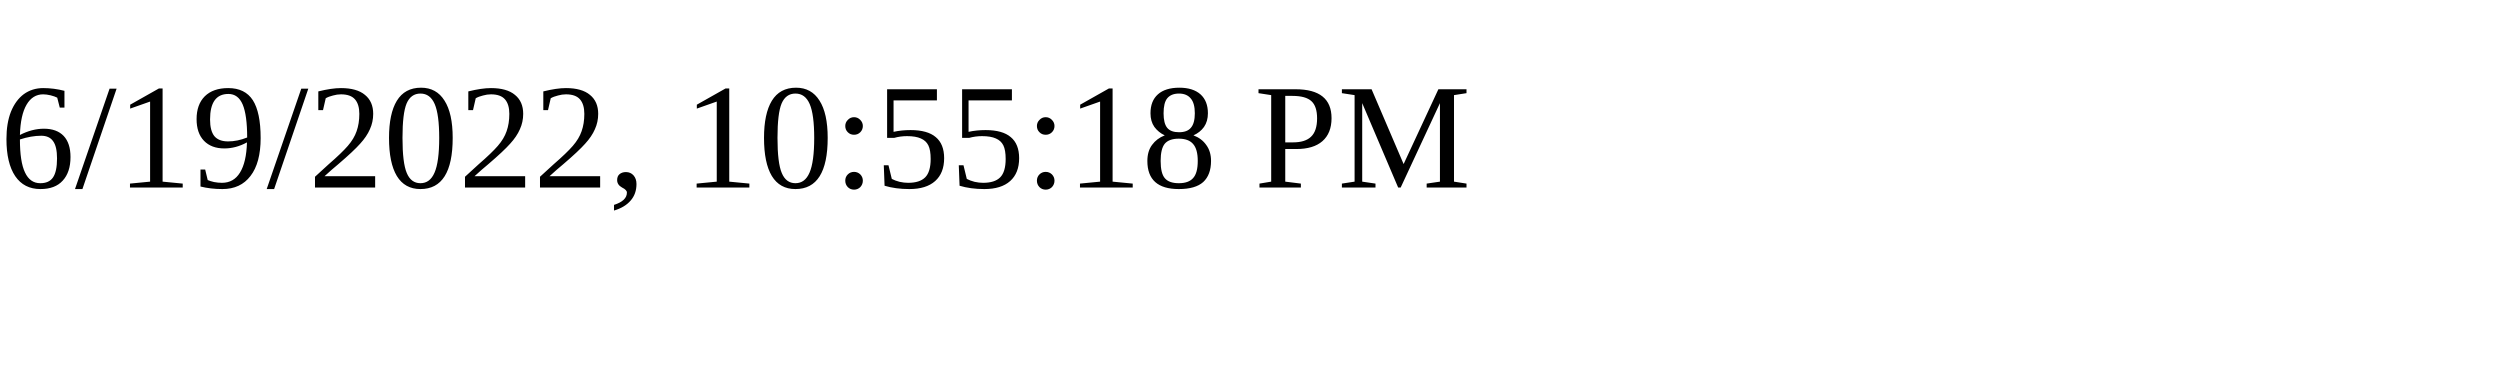
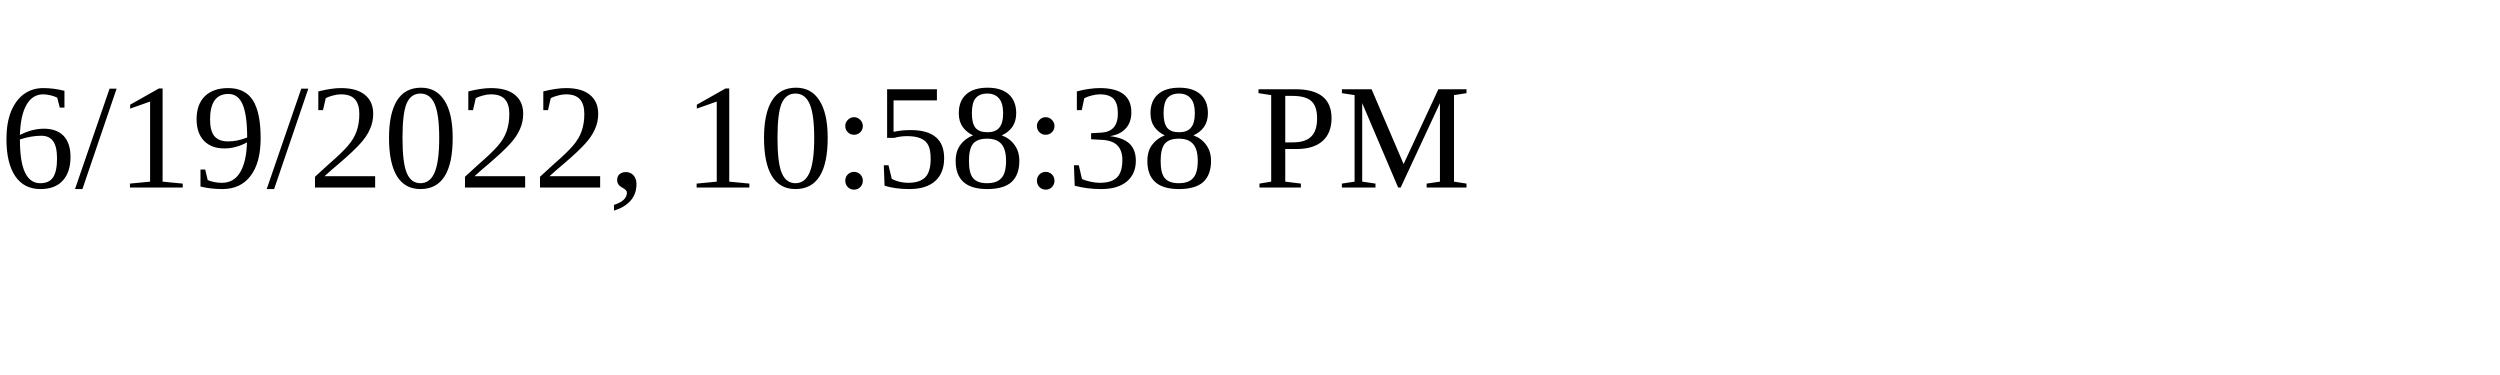
<svg xmlns="http://www.w3.org/2000/svg" height="30" width="200">
-   <text x="0" y="15">6/19/2022, 10:55:18 PM</text>
+   <text x="0" y="15">6/19/2022, 10:58:38 PM</text>
</svg>
